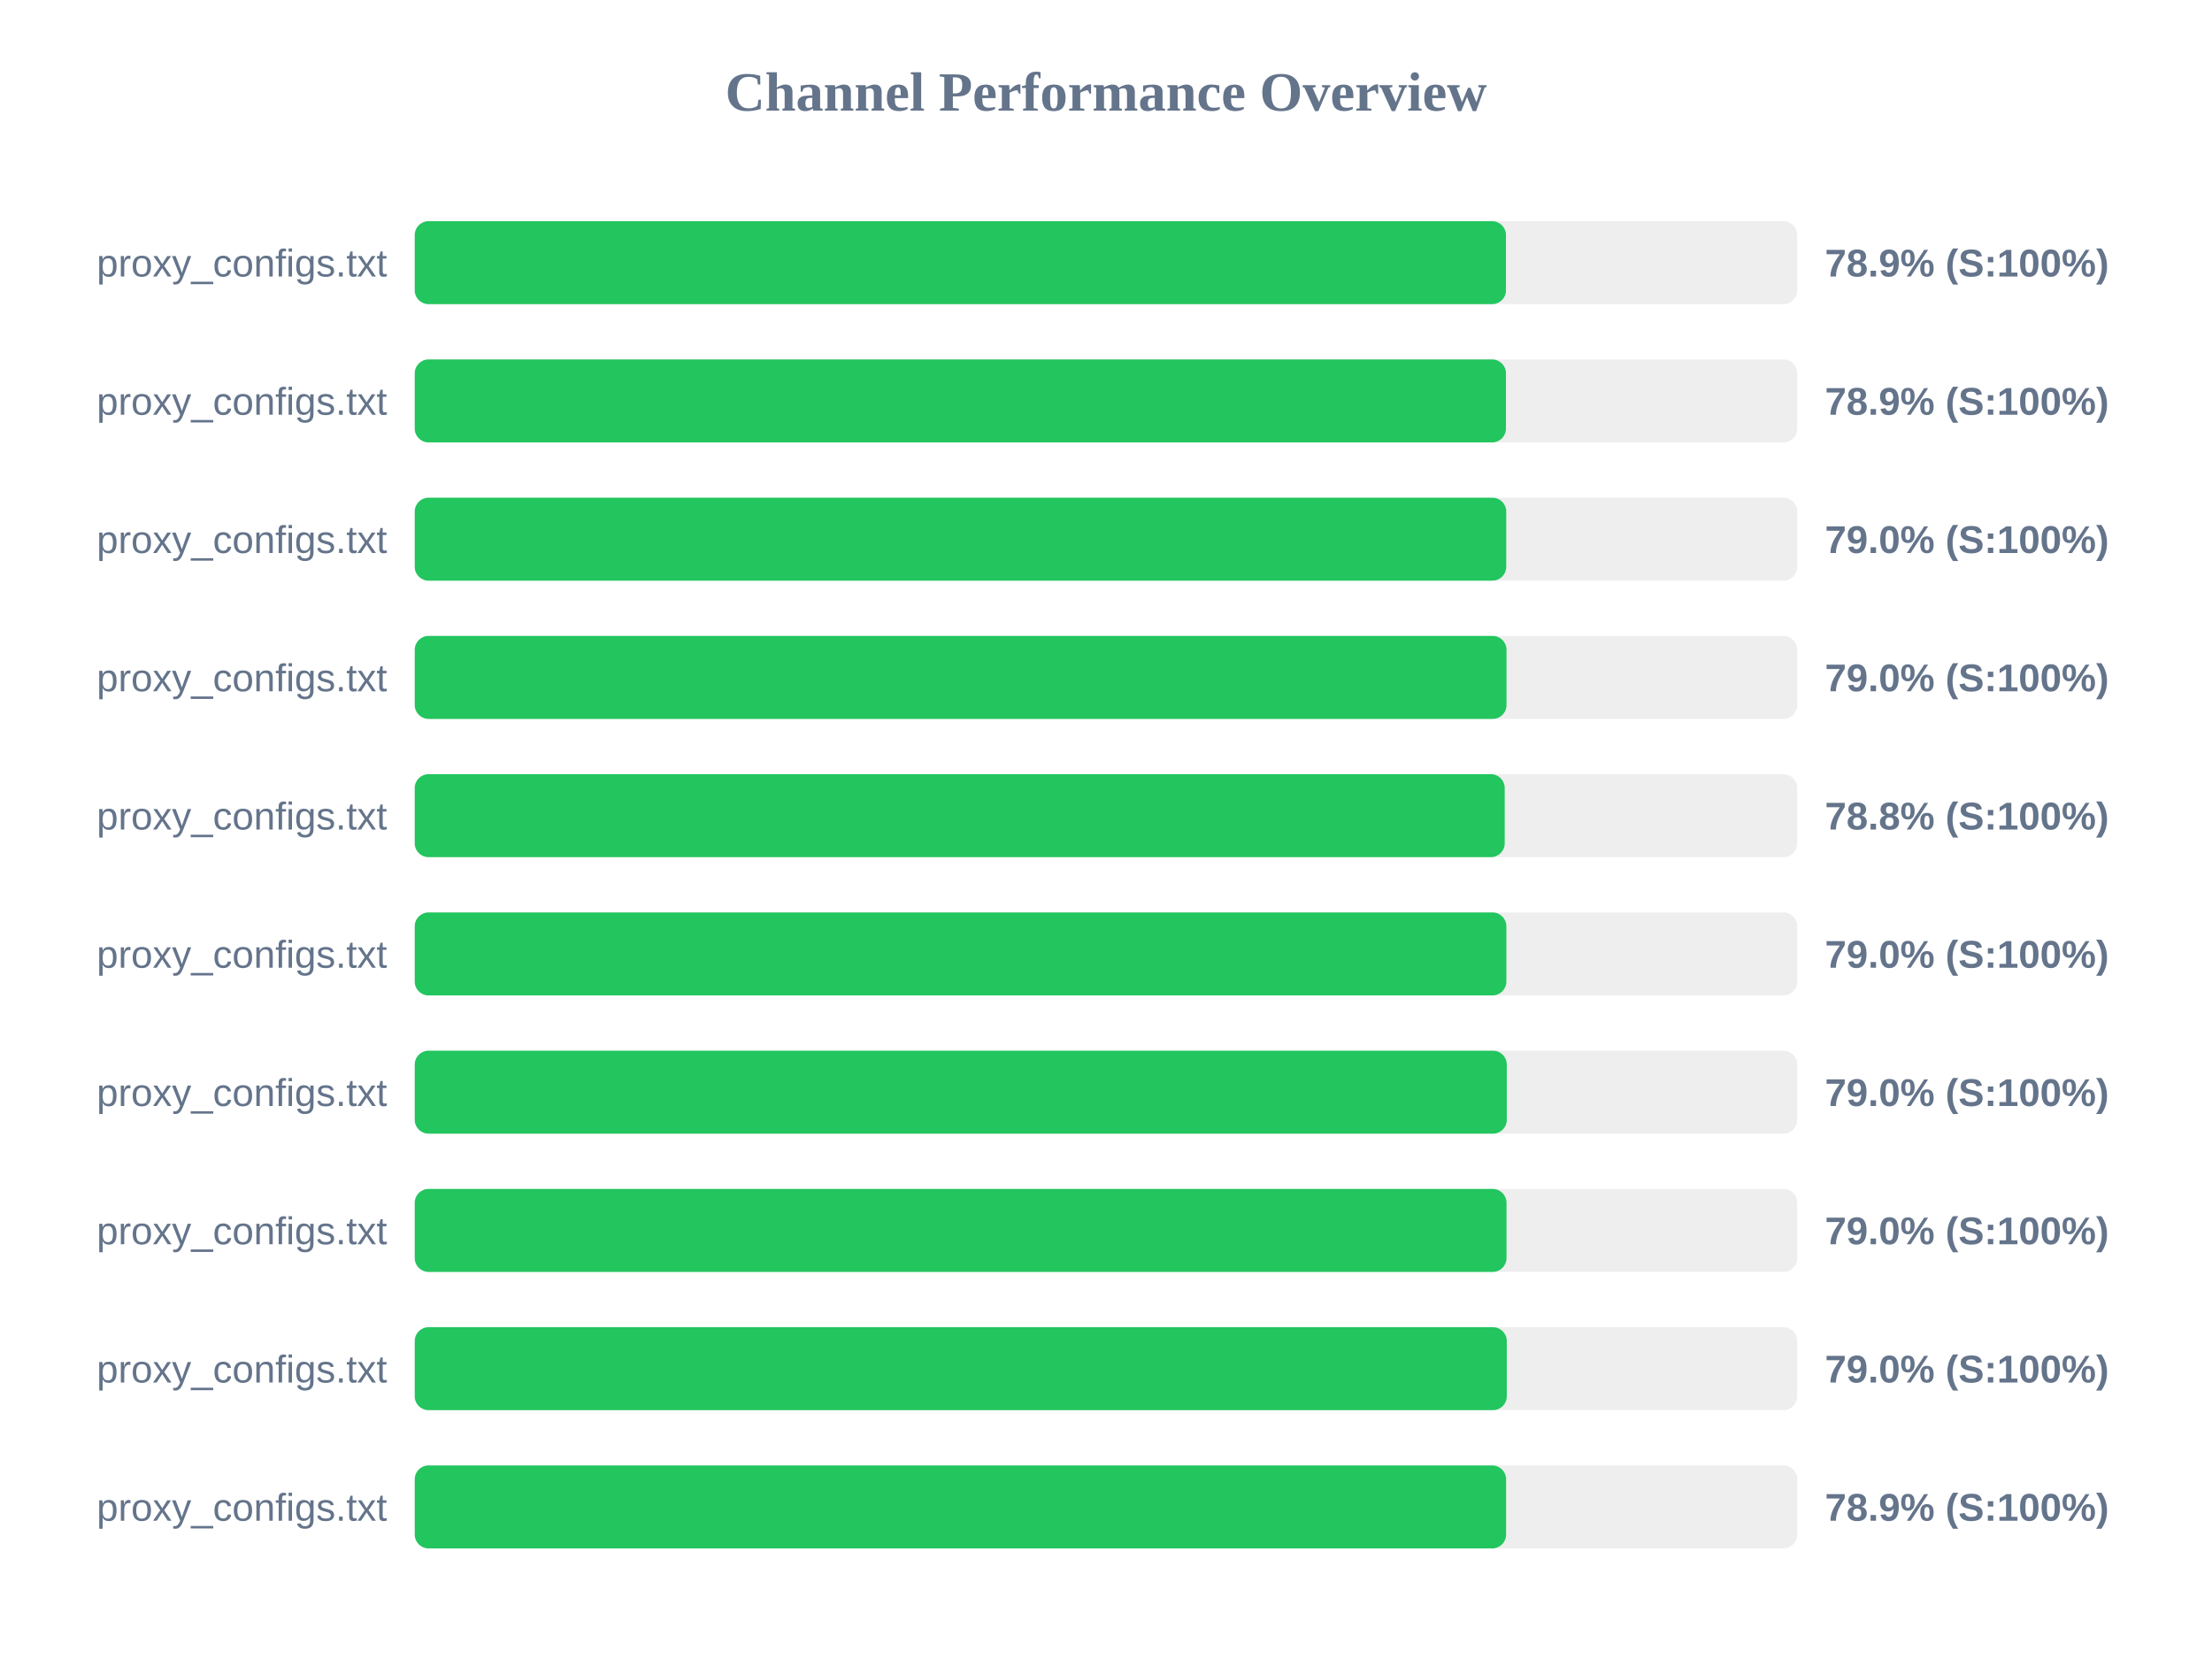
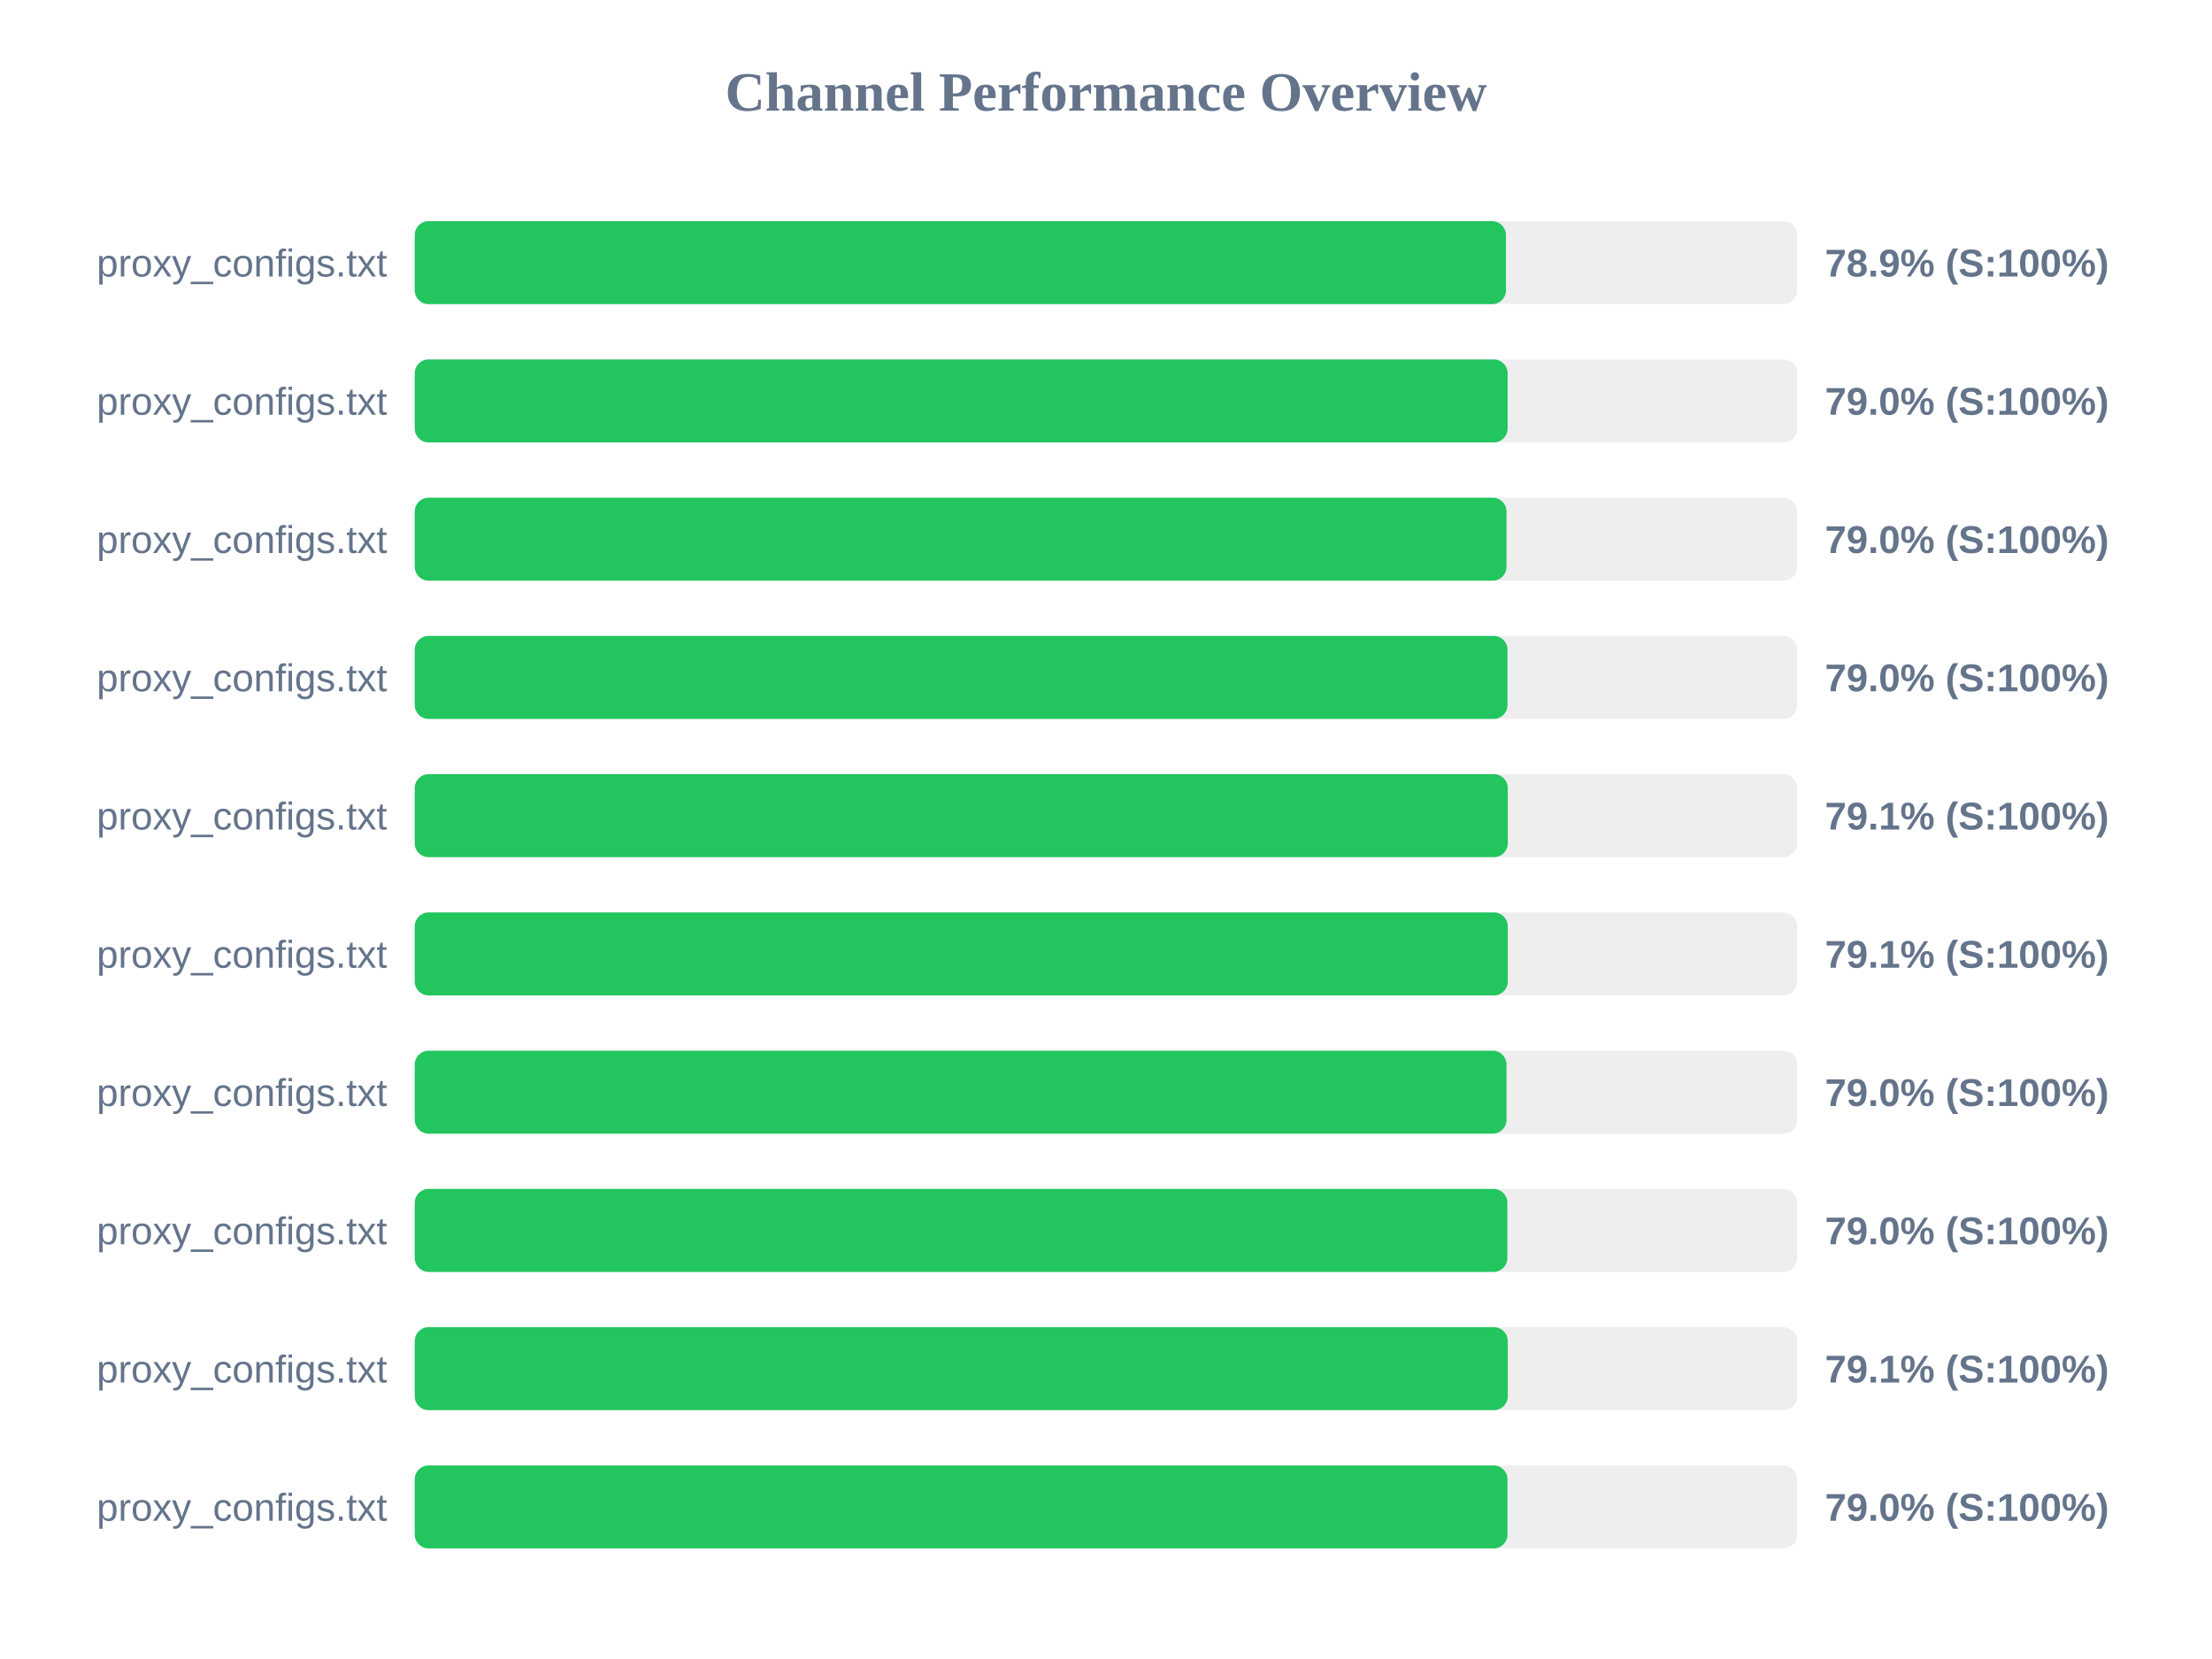
<svg xmlns="http://www.w3.org/2000/svg" width="800" height="600" version="1.1">
  <style>
        .row { font: 14px Arial; fill: #64748b; }
        .score { font: bold 14px Arial; fill: #64748b; }
    </style>
  <text x="400" y="40" text-anchor="middle" font-size="20px" font-weight="bold" fill="#64748b">Channel Performance Overview</text>
  <rect x="150" y="80" width="500" height="30" fill="#eee" rx="5" />
  <rect x="150" y="80" width="394.65" height="30" fill="#22c55e" rx="5" />
  <text x="140" y="100" text-anchor="end" class="row">proxy_configs.txt</text>
  <text x="660" y="100" text-anchor="start" class="score">78.9% (S:100%)</text>
  <rect x="150" y="130" width="500" height="30" fill="#eee" rx="5" />
-   <rect x="150" y="130" width="394.65" height="30" fill="#22c55e" rx="5" />
+   <rect x="150" y="130" width="395.25" height="30" fill="#22c55e" rx="5" />
  <text x="140" y="150" text-anchor="end" class="row">proxy_configs.txt</text>
-   <text x="660" y="150" text-anchor="start" class="score">78.9% (S:100%)</text>
+   <text x="660" y="150" text-anchor="start" class="score">79.0% (S:100%)</text>
  <rect x="150" y="180" width="500" height="30" fill="#eee" rx="5" />
-   <rect x="150" y="180" width="394.75" height="30" fill="#22c55e" rx="5" />
+   <rect x="150" y="180" width="394.85" height="30" fill="#22c55e" rx="5" />
  <text x="140" y="200" text-anchor="end" class="row">proxy_configs.txt</text>
  <text x="660" y="200" text-anchor="start" class="score">79.0% (S:100%)</text>
  <rect x="150" y="230" width="500" height="30" fill="#eee" rx="5" />
-   <rect x="150" y="230" width="394.85" height="30" fill="#22c55e" rx="5" />
+   <rect x="150" y="230" width="395.2" height="30" fill="#22c55e" rx="5" />
  <text x="140" y="250" text-anchor="end" class="row">proxy_configs.txt</text>
  <text x="660" y="250" text-anchor="start" class="score">79.0% (S:100%)</text>
  <rect x="150" y="280" width="500" height="30" fill="#eee" rx="5" />
-   <rect x="150" y="280" width="394.2" height="30" fill="#22c55e" rx="5" />
+   <rect x="150" y="280" width="395.3" height="30" fill="#22c55e" rx="5" />
  <text x="140" y="300" text-anchor="end" class="row">proxy_configs.txt</text>
-   <text x="660" y="300" text-anchor="start" class="score">78.8% (S:100%)</text>
+   <text x="660" y="300" text-anchor="start" class="score">79.1% (S:100%)</text>
  <rect x="150" y="330" width="500" height="30" fill="#eee" rx="5" />
-   <rect x="150" y="330" width="394.8" height="30" fill="#22c55e" rx="5" />
+   <rect x="150" y="330" width="395.3" height="30" fill="#22c55e" rx="5" />
  <text x="140" y="350" text-anchor="end" class="row">proxy_configs.txt</text>
-   <text x="660" y="350" text-anchor="start" class="score">79.0% (S:100%)</text>
+   <text x="660" y="350" text-anchor="start" class="score">79.1% (S:100%)</text>
  <rect x="150" y="380" width="500" height="30" fill="#eee" rx="5" />
-   <rect x="150" y="380" width="394.95" height="30" fill="#22c55e" rx="5" />
+   <rect x="150" y="380" width="394.85" height="30" fill="#22c55e" rx="5" />
  <text x="140" y="400" text-anchor="end" class="row">proxy_configs.txt</text>
  <text x="660" y="400" text-anchor="start" class="score">79.0% (S:100%)</text>
  <rect x="150" y="430" width="500" height="30" fill="#eee" rx="5" />
-   <rect x="150" y="430" width="394.85" height="30" fill="#22c55e" rx="5" />
+   <rect x="150" y="430" width="395.15" height="30" fill="#22c55e" rx="5" />
  <text x="140" y="450" text-anchor="end" class="row">proxy_configs.txt</text>
  <text x="660" y="450" text-anchor="start" class="score">79.0% (S:100%)</text>
  <rect x="150" y="480" width="500" height="30" fill="#eee" rx="5" />
-   <rect x="150" y="480" width="394.95" height="30" fill="#22c55e" rx="5" />
+   <rect x="150" y="480" width="395.3" height="30" fill="#22c55e" rx="5" />
  <text x="140" y="500" text-anchor="end" class="row">proxy_configs.txt</text>
-   <text x="660" y="500" text-anchor="start" class="score">79.0% (S:100%)</text>
+   <text x="660" y="500" text-anchor="start" class="score">79.1% (S:100%)</text>
  <rect x="150" y="530" width="500" height="30" fill="#eee" rx="5" />
-   <rect x="150" y="530" width="394.7" height="30" fill="#22c55e" rx="5" />
+   <rect x="150" y="530" width="395.2" height="30" fill="#22c55e" rx="5" />
  <text x="140" y="550" text-anchor="end" class="row">proxy_configs.txt</text>
-   <text x="660" y="550" text-anchor="start" class="score">78.9% (S:100%)</text>
+   <text x="660" y="550" text-anchor="start" class="score">79.0% (S:100%)</text>
</svg>
